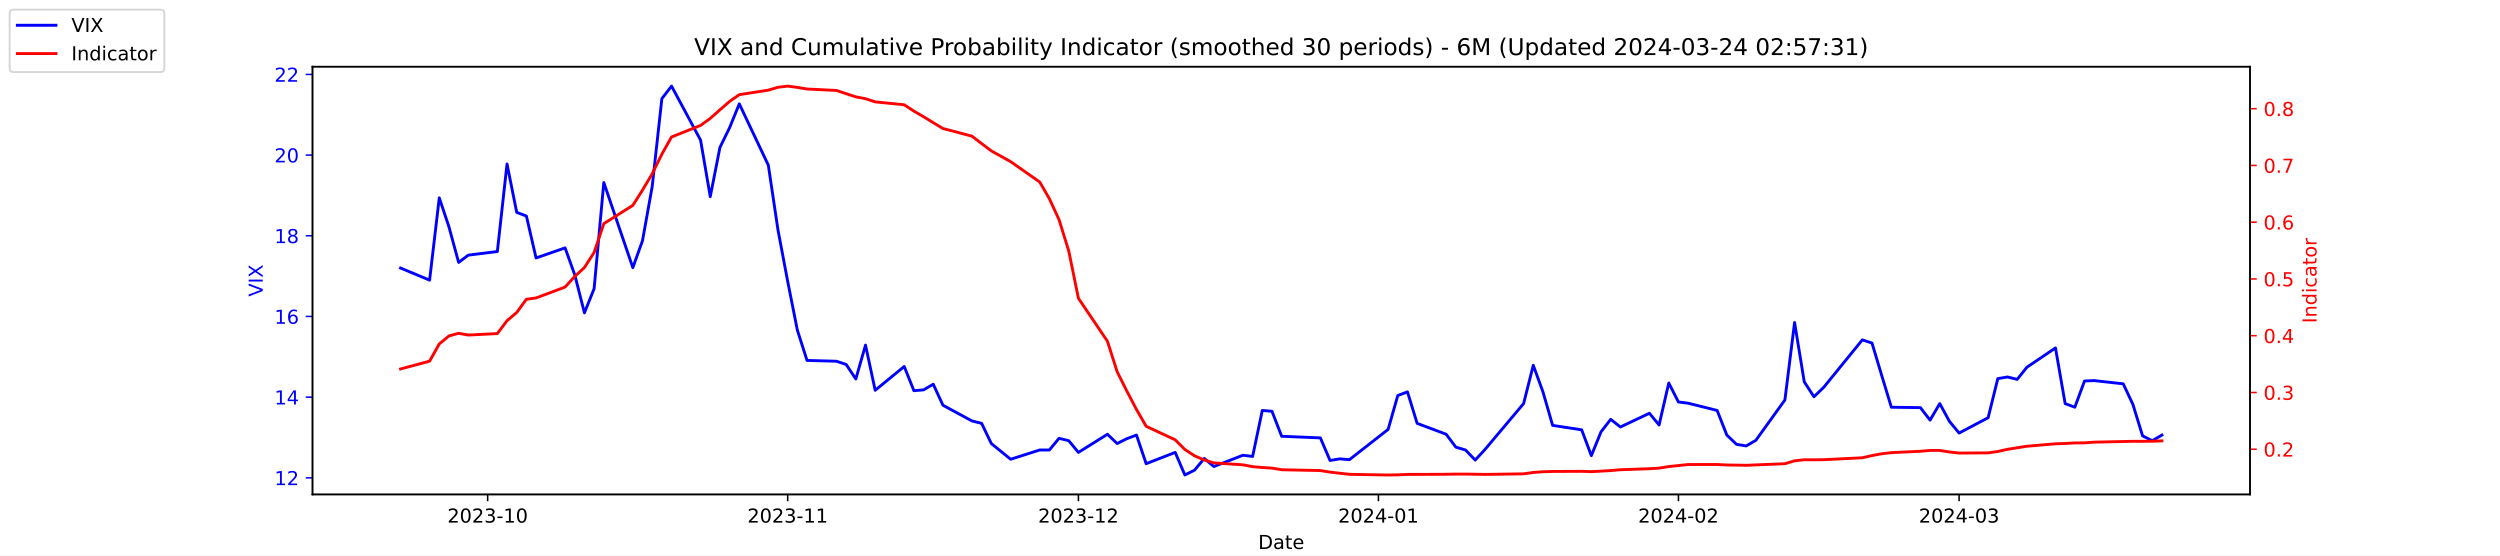
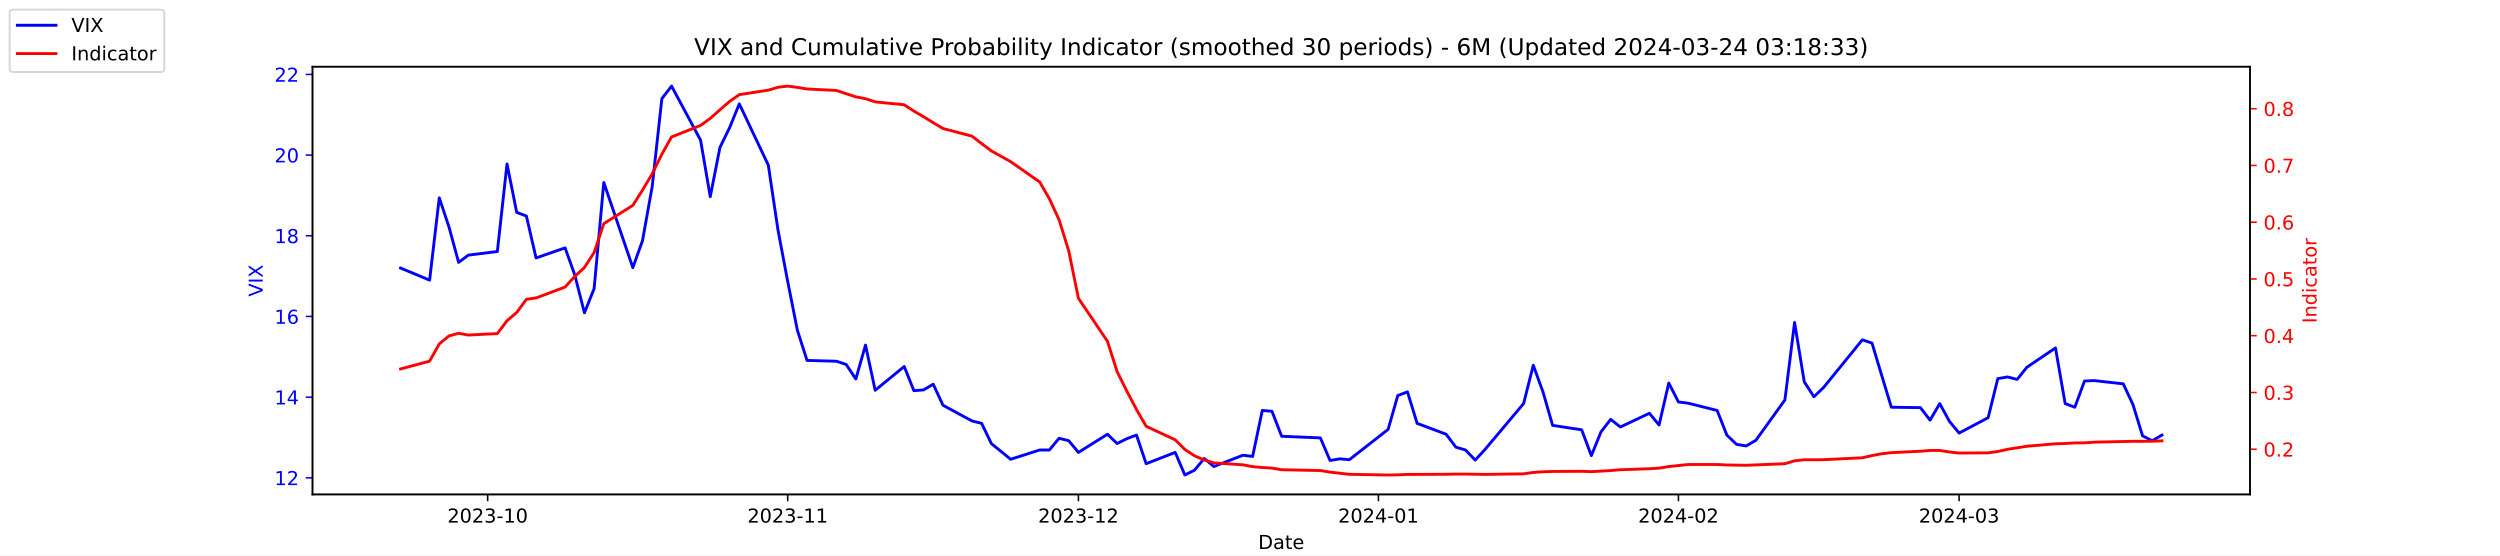
<svg xmlns="http://www.w3.org/2000/svg" xmlns:xlink="http://www.w3.org/1999/xlink" width="1296pt" height="288pt" viewBox="0 0 1296 288" version="1.1">
  <defs>
    <style type="text/css">*{stroke-linejoin: round; stroke-linecap: butt}</style>
  </defs>
  <g id="figure_1">
    <g id="patch_1">
      <path d="M 0 288  L 1296 288  L 1296 0  L 0 0  z " style="fill: #ffffff" />
    </g>
    <g id="axes_1">
      <g id="patch_2">
        <path d="M 162 256.32  L 1166.4 256.32  L 1166.4 34.56  L 162 34.56  z " style="fill: #ffffff" />
      </g>
      <g id="matplotlib.axis_1">
        <g id="xtick_1">
          <g id="line2d_1">
            <defs>
-               <path id="meb2231e313" d="M 0 0  L 0 3.5  " style="stroke: #000000; stroke-width: 0.8" />
+               <path id="mbc8a470775" d="M 0 0  L 0 3.5  " style="stroke: #000000; stroke-width: 0.8" />
            </defs>
            <g>
-               <use xlink:href="#meb2231e313" x="252.807" y="256.32" style="stroke: #000000; stroke-width: 0.8" />
+               <use xlink:href="#mbc8a470775" x="252.807" y="256.32" style="stroke: #000000; stroke-width: 0.8" />
            </g>
          </g>
          <g id="text_1">
            <g transform="translate(231.916 270.9184) scale(0.1 -0.1)">
              <defs>
                <path id="DejaVuSans-32" d="M 1228 531  L 3431 531  L 3431 0  L 469 0  L 469 531  Q 828 903 1448 1529  Q 2069 2156 2228 2338  Q 2531 2678 2651 2914  Q 2772 3150 2772 3378  Q 2772 3750 2511 3984  Q 2250 4219 1831 4219  Q 1534 4219 1204 4116  Q 875 4013 500 3803  L 500 4441  Q 881 4594 1212 4672  Q 1544 4750 1819 4750  Q 2544 4750 2975 4387  Q 3406 4025 3406 3419  Q 3406 3131 3298 2873  Q 3191 2616 2906 2266  Q 2828 2175 2409 1742  Q 1991 1309 1228 531  z " transform="scale(0.015625)" />
                <path id="DejaVuSans-30" d="M 2034 4250  Q 1547 4250 1301 3770  Q 1056 3291 1056 2328  Q 1056 1369 1301 889  Q 1547 409 2034 409  Q 2525 409 2770 889  Q 3016 1369 3016 2328  Q 3016 3291 2770 3770  Q 2525 4250 2034 4250  z M 2034 4750  Q 2819 4750 3233 4129  Q 3647 3509 3647 2328  Q 3647 1150 3233 529  Q 2819 -91 2034 -91  Q 1250 -91 836 529  Q 422 1150 422 2328  Q 422 3509 836 4129  Q 1250 4750 2034 4750  z " transform="scale(0.015625)" />
                <path id="DejaVuSans-33" d="M 2597 2516  Q 3050 2419 3304 2112  Q 3559 1806 3559 1356  Q 3559 666 3084 287  Q 2609 -91 1734 -91  Q 1441 -91 1130 -33  Q 819 25 488 141  L 488 750  Q 750 597 1062 519  Q 1375 441 1716 441  Q 2309 441 2620 675  Q 2931 909 2931 1356  Q 2931 1769 2642 2001  Q 2353 2234 1838 2234  L 1294 2234  L 1294 2753  L 1863 2753  Q 2328 2753 2575 2939  Q 2822 3125 2822 3475  Q 2822 3834 2567 4026  Q 2313 4219 1838 4219  Q 1578 4219 1281 4162  Q 984 4106 628 3988  L 628 4550  Q 988 4650 1302 4700  Q 1616 4750 1894 4750  Q 2613 4750 3031 4423  Q 3450 4097 3450 3541  Q 3450 3153 3228 2886  Q 3006 2619 2597 2516  z " transform="scale(0.015625)" />
                <path id="DejaVuSans-2d" d="M 313 2009  L 1997 2009  L 1997 1497  L 313 1497  L 313 2009  z " transform="scale(0.015625)" />
                <path id="DejaVuSans-31" d="M 794 531  L 1825 531  L 1825 4091  L 703 3866  L 703 4441  L 1819 4666  L 2450 4666  L 2450 531  L 3481 531  L 3481 0  L 794 0  L 794 531  z " transform="scale(0.015625)" />
              </defs>
              <use xlink:href="#DejaVuSans-32" />
              <use xlink:href="#DejaVuSans-30" x="63.623" />
              <use xlink:href="#DejaVuSans-32" x="127.246" />
              <use xlink:href="#DejaVuSans-33" x="190.869" />
              <use xlink:href="#DejaVuSans-2d" x="254.492" />
              <use xlink:href="#DejaVuSans-31" x="290.576" />
              <use xlink:href="#DejaVuSans-30" x="354.199" />
            </g>
          </g>
        </g>
        <g id="xtick_2">
          <g id="line2d_2">
            <g>
-               <use xlink:href="#meb2231e313" x="408.334" y="256.32" style="stroke: #000000; stroke-width: 0.8" />
+               <use xlink:href="#mbc8a470775" x="408.334" y="256.32" style="stroke: #000000; stroke-width: 0.8" />
            </g>
          </g>
          <g id="text_2">
            <g transform="translate(387.4425 270.9184) scale(0.1 -0.1)">
              <use xlink:href="#DejaVuSans-32" />
              <use xlink:href="#DejaVuSans-30" x="63.623" />
              <use xlink:href="#DejaVuSans-32" x="127.246" />
              <use xlink:href="#DejaVuSans-33" x="190.869" />
              <use xlink:href="#DejaVuSans-2d" x="254.492" />
              <use xlink:href="#DejaVuSans-31" x="290.576" />
              <use xlink:href="#DejaVuSans-31" x="354.199" />
            </g>
          </g>
        </g>
        <g id="xtick_3">
          <g id="line2d_3">
            <g>
-               <use xlink:href="#meb2231e313" x="559.052" y="256.32" style="stroke: #000000; stroke-width: 0.8" />
+               <use xlink:href="#mbc8a470775" x="559.052" y="256.32" style="stroke: #000000; stroke-width: 0.8" />
            </g>
          </g>
          <g id="text_3">
            <g transform="translate(538.161 270.9184) scale(0.1 -0.1)">
              <use xlink:href="#DejaVuSans-32" />
              <use xlink:href="#DejaVuSans-30" x="63.623" />
              <use xlink:href="#DejaVuSans-32" x="127.246" />
              <use xlink:href="#DejaVuSans-33" x="190.869" />
              <use xlink:href="#DejaVuSans-2d" x="254.492" />
              <use xlink:href="#DejaVuSans-31" x="290.576" />
              <use xlink:href="#DejaVuSans-32" x="354.199" />
            </g>
          </g>
        </g>
        <g id="xtick_4">
          <g id="line2d_4">
            <g>
-               <use xlink:href="#meb2231e313" x="714.579" y="256.32" style="stroke: #000000; stroke-width: 0.8" />
+               <use xlink:href="#mbc8a470775" x="714.579" y="256.32" style="stroke: #000000; stroke-width: 0.8" />
            </g>
          </g>
          <g id="text_4">
            <g transform="translate(693.6875 270.9184) scale(0.1 -0.1)">
              <defs>
                <path id="DejaVuSans-34" d="M 2419 4116  L 825 1625  L 2419 1625  L 2419 4116  z M 2253 4666  L 3047 4666  L 3047 1625  L 3713 1625  L 3713 1100  L 3047 1100  L 3047 0  L 2419 0  L 2419 1100  L 313 1100  L 313 1709  L 2253 4666  z " transform="scale(0.015625)" />
              </defs>
              <use xlink:href="#DejaVuSans-32" />
              <use xlink:href="#DejaVuSans-30" x="63.623" />
              <use xlink:href="#DejaVuSans-32" x="127.246" />
              <use xlink:href="#DejaVuSans-34" x="190.869" />
              <use xlink:href="#DejaVuSans-2d" x="254.492" />
              <use xlink:href="#DejaVuSans-30" x="290.576" />
              <use xlink:href="#DejaVuSans-31" x="354.199" />
            </g>
          </g>
        </g>
        <g id="xtick_5">
          <g id="line2d_5">
            <g>
-               <use xlink:href="#meb2231e313" x="870.105" y="256.32" style="stroke: #000000; stroke-width: 0.8" />
+               <use xlink:href="#mbc8a470775" x="870.105" y="256.32" style="stroke: #000000; stroke-width: 0.8" />
            </g>
          </g>
          <g id="text_5">
            <g transform="translate(849.2139 270.9184) scale(0.1 -0.1)">
              <use xlink:href="#DejaVuSans-32" />
              <use xlink:href="#DejaVuSans-30" x="63.623" />
              <use xlink:href="#DejaVuSans-32" x="127.246" />
              <use xlink:href="#DejaVuSans-34" x="190.869" />
              <use xlink:href="#DejaVuSans-2d" x="254.492" />
              <use xlink:href="#DejaVuSans-30" x="290.576" />
              <use xlink:href="#DejaVuSans-32" x="354.199" />
            </g>
          </g>
        </g>
        <g id="xtick_6">
          <g id="line2d_6">
            <g>
-               <use xlink:href="#meb2231e313" x="1015.598" y="256.32" style="stroke: #000000; stroke-width: 0.8" />
+               <use xlink:href="#mbc8a470775" x="1015.598" y="256.32" style="stroke: #000000; stroke-width: 0.8" />
            </g>
          </g>
          <g id="text_6">
            <g transform="translate(994.7064 270.9184) scale(0.1 -0.1)">
              <use xlink:href="#DejaVuSans-32" />
              <use xlink:href="#DejaVuSans-30" x="63.623" />
              <use xlink:href="#DejaVuSans-32" x="127.246" />
              <use xlink:href="#DejaVuSans-34" x="190.869" />
              <use xlink:href="#DejaVuSans-2d" x="254.492" />
              <use xlink:href="#DejaVuSans-30" x="290.576" />
              <use xlink:href="#DejaVuSans-33" x="354.199" />
            </g>
          </g>
        </g>
        <g id="text_7">
          <g transform="translate(652.2492 284.5966) scale(0.1 -0.1)">
            <defs>
              <path id="DejaVuSans-44" d="M 1259 4147  L 1259 519  L 2022 519  Q 2988 519 3436 956  Q 3884 1394 3884 2338  Q 3884 3275 3436 3711  Q 2988 4147 2022 4147  L 1259 4147  z M 628 4666  L 1925 4666  Q 3281 4666 3915 4102  Q 4550 3538 4550 2338  Q 4550 1131 3912 565  Q 3275 0 1925 0  L 628 0  L 628 4666  z " transform="scale(0.015625)" />
              <path id="DejaVuSans-61" d="M 2194 1759  Q 1497 1759 1228 1600  Q 959 1441 959 1056  Q 959 750 1161 570  Q 1363 391 1709 391  Q 2188 391 2477 730  Q 2766 1069 2766 1631  L 2766 1759  L 2194 1759  z M 3341 1997  L 3341 0  L 2766 0  L 2766 531  Q 2569 213 2275 61  Q 1981 -91 1556 -91  Q 1019 -91 701 211  Q 384 513 384 1019  Q 384 1609 779 1909  Q 1175 2209 1959 2209  L 2766 2209  L 2766 2266  Q 2766 2663 2505 2880  Q 2244 3097 1772 3097  Q 1472 3097 1187 3025  Q 903 2953 641 2809  L 641 3341  Q 956 3463 1253 3523  Q 1550 3584 1831 3584  Q 2591 3584 2966 3190  Q 3341 2797 3341 1997  z " transform="scale(0.015625)" />
              <path id="DejaVuSans-74" d="M 1172 4494  L 1172 3500  L 2356 3500  L 2356 3053  L 1172 3053  L 1172 1153  Q 1172 725 1289 603  Q 1406 481 1766 481  L 2356 481  L 2356 0  L 1766 0  Q 1100 0 847 248  Q 594 497 594 1153  L 594 3053  L 172 3053  L 172 3500  L 594 3500  L 594 4494  L 1172 4494  z " transform="scale(0.015625)" />
              <path id="DejaVuSans-65" d="M 3597 1894  L 3597 1613  L 953 1613  Q 991 1019 1311 708  Q 1631 397 2203 397  Q 2534 397 2845 478  Q 3156 559 3463 722  L 3463 178  Q 3153 47 2828 -22  Q 2503 -91 2169 -91  Q 1331 -91 842 396  Q 353 884 353 1716  Q 353 2575 817 3079  Q 1281 3584 2069 3584  Q 2775 3584 3186 3129  Q 3597 2675 3597 1894  z M 3022 2063  Q 3016 2534 2758 2815  Q 2500 3097 2075 3097  Q 1594 3097 1305 2825  Q 1016 2553 972 2059  L 3022 2063  z " transform="scale(0.015625)" />
            </defs>
            <use xlink:href="#DejaVuSans-44" />
            <use xlink:href="#DejaVuSans-61" x="77.002" />
            <use xlink:href="#DejaVuSans-74" x="138.281" />
            <use xlink:href="#DejaVuSans-65" x="177.49" />
          </g>
        </g>
      </g>
      <g id="matplotlib.axis_2">
        <g id="ytick_1">
          <g id="line2d_7">
            <defs>
-               <path id="m7117d266d0" d="M 0 0  L -3.5 0  " style="stroke: #0000ff; stroke-width: 0.8" />
+               <path id="m1a47b2b3fe" d="M 0 0  L -3.5 0  " style="stroke: #0000ff; stroke-width: 0.8" />
            </defs>
            <g>
-               <use xlink:href="#m7117d266d0" x="162" y="247.704" style="fill: #0000ff; stroke: #0000ff; stroke-width: 0.8" />
+               <use xlink:href="#m1a47b2b3fe" x="162" y="247.704" style="fill: #0000ff; stroke: #0000ff; stroke-width: 0.8" />
            </g>
          </g>
          <g id="text_8">
            <g style="fill: #0000ff" transform="translate(142.275 251.5031) scale(0.1 -0.1)">
              <use xlink:href="#DejaVuSans-31" />
              <use xlink:href="#DejaVuSans-32" x="63.623" />
            </g>
          </g>
        </g>
        <g id="ytick_2">
          <g id="line2d_8">
            <g>
-               <use xlink:href="#m7117d266d0" x="162" y="205.878" style="fill: #0000ff; stroke: #0000ff; stroke-width: 0.8" />
+               <use xlink:href="#m1a47b2b3fe" x="162" y="205.878" style="fill: #0000ff; stroke: #0000ff; stroke-width: 0.8" />
            </g>
          </g>
          <g id="text_9">
            <g style="fill: #0000ff" transform="translate(142.275 209.6774) scale(0.1 -0.1)">
              <use xlink:href="#DejaVuSans-31" />
              <use xlink:href="#DejaVuSans-34" x="63.623" />
            </g>
          </g>
        </g>
        <g id="ytick_3">
          <g id="line2d_9">
            <g>
-               <use xlink:href="#m7117d266d0" x="162" y="164.052" style="fill: #0000ff; stroke: #0000ff; stroke-width: 0.8" />
+               <use xlink:href="#m1a47b2b3fe" x="162" y="164.052" style="fill: #0000ff; stroke: #0000ff; stroke-width: 0.8" />
            </g>
          </g>
          <g id="text_10">
            <g style="fill: #0000ff" transform="translate(142.275 167.8517) scale(0.1 -0.1)">
              <defs>
                <path id="DejaVuSans-36" d="M 2113 2584  Q 1688 2584 1439 2293  Q 1191 2003 1191 1497  Q 1191 994 1439 701  Q 1688 409 2113 409  Q 2538 409 2786 701  Q 3034 994 3034 1497  Q 3034 2003 2786 2293  Q 2538 2584 2113 2584  z M 3366 4563  L 3366 3988  Q 3128 4100 2886 4159  Q 2644 4219 2406 4219  Q 1781 4219 1451 3797  Q 1122 3375 1075 2522  Q 1259 2794 1537 2939  Q 1816 3084 2150 3084  Q 2853 3084 3261 2657  Q 3669 2231 3669 1497  Q 3669 778 3244 343  Q 2819 -91 2113 -91  Q 1303 -91 875 529  Q 447 1150 447 2328  Q 447 3434 972 4092  Q 1497 4750 2381 4750  Q 2619 4750 2861 4703  Q 3103 4656 3366 4563  z " transform="scale(0.015625)" />
              </defs>
              <use xlink:href="#DejaVuSans-31" />
              <use xlink:href="#DejaVuSans-36" x="63.623" />
            </g>
          </g>
        </g>
        <g id="ytick_4">
          <g id="line2d_10">
            <g>
-               <use xlink:href="#m7117d266d0" x="162" y="122.227" style="fill: #0000ff; stroke: #0000ff; stroke-width: 0.8" />
+               <use xlink:href="#m1a47b2b3fe" x="162" y="122.227" style="fill: #0000ff; stroke: #0000ff; stroke-width: 0.8" />
            </g>
          </g>
          <g id="text_11">
            <g style="fill: #0000ff" transform="translate(142.275 126.0259) scale(0.1 -0.1)">
              <defs>
                <path id="DejaVuSans-38" d="M 2034 2216  Q 1584 2216 1326 1975  Q 1069 1734 1069 1313  Q 1069 891 1326 650  Q 1584 409 2034 409  Q 2484 409 2743 651  Q 3003 894 3003 1313  Q 3003 1734 2745 1975  Q 2488 2216 2034 2216  z M 1403 2484  Q 997 2584 770 2862  Q 544 3141 544 3541  Q 544 4100 942 4425  Q 1341 4750 2034 4750  Q 2731 4750 3128 4425  Q 3525 4100 3525 3541  Q 3525 3141 3298 2862  Q 3072 2584 2669 2484  Q 3125 2378 3379 2068  Q 3634 1759 3634 1313  Q 3634 634 3220 271  Q 2806 -91 2034 -91  Q 1263 -91 848 271  Q 434 634 434 1313  Q 434 1759 690 2068  Q 947 2378 1403 2484  z M 1172 3481  Q 1172 3119 1398 2916  Q 1625 2713 2034 2713  Q 2441 2713 2670 2916  Q 2900 3119 2900 3481  Q 2900 3844 2670 4047  Q 2441 4250 2034 4250  Q 1625 4250 1398 4047  Q 1172 3844 1172 3481  z " transform="scale(0.015625)" />
              </defs>
              <use xlink:href="#DejaVuSans-31" />
              <use xlink:href="#DejaVuSans-38" x="63.623" />
            </g>
          </g>
        </g>
        <g id="ytick_5">
          <g id="line2d_11">
            <g>
-               <use xlink:href="#m7117d266d0" x="162" y="80.401" style="fill: #0000ff; stroke: #0000ff; stroke-width: 0.8" />
+               <use xlink:href="#m1a47b2b3fe" x="162" y="80.401" style="fill: #0000ff; stroke: #0000ff; stroke-width: 0.8" />
            </g>
          </g>
          <g id="text_12">
            <g style="fill: #0000ff" transform="translate(142.275 84.2002) scale(0.1 -0.1)">
              <use xlink:href="#DejaVuSans-32" />
              <use xlink:href="#DejaVuSans-30" x="63.623" />
            </g>
          </g>
        </g>
        <g id="ytick_6">
          <g id="line2d_12">
            <g>
-               <use xlink:href="#m7117d266d0" x="162" y="38.575" style="fill: #0000ff; stroke: #0000ff; stroke-width: 0.8" />
+               <use xlink:href="#m1a47b2b3fe" x="162" y="38.575" style="fill: #0000ff; stroke: #0000ff; stroke-width: 0.8" />
            </g>
          </g>
          <g id="text_13">
            <g style="fill: #0000ff" transform="translate(142.275 42.37447) scale(0.1 -0.1)">
              <use xlink:href="#DejaVuSans-32" />
              <use xlink:href="#DejaVuSans-32" x="63.623" />
            </g>
          </g>
        </g>
        <g id="text_14">
          <g style="fill: #0000ff" transform="translate(136.1953 153.7603) rotate(-90) scale(0.1 -0.1)">
            <defs>
              <path id="DejaVuSans-56" d="M 1831 0  L 50 4666  L 709 4666  L 2188 738  L 3669 4666  L 4325 4666  L 2547 0  L 1831 0  z " transform="scale(0.015625)" />
              <path id="DejaVuSans-49" d="M 628 4666  L 1259 4666  L 1259 0  L 628 0  L 628 4666  z " transform="scale(0.015625)" />
              <path id="DejaVuSans-58" d="M 403 4666  L 1081 4666  L 2241 2931  L 3406 4666  L 4084 4666  L 2584 2425  L 4184 0  L 3506 0  L 2194 1984  L 872 0  L 191 0  L 1856 2491  L 403 4666  z " transform="scale(0.015625)" />
            </defs>
            <use xlink:href="#DejaVuSans-56" />
            <use xlink:href="#DejaVuSans-49" x="68.408" />
            <use xlink:href="#DejaVuSans-58" x="97.9" />
          </g>
        </g>
      </g>
      <g id="line2d_13">
-         <path d="M 207.655 138.957  L 222.705 145.231  L 227.722 102.569  L 232.739 117.626  L 237.756 136.029  L 242.773 132.265  L 257.824 130.383  L 262.841 85.002  L 267.858 110.097  L 272.875 111.979  L 277.892 133.729  L 292.943 128.501  L 297.96 142.512  L 302.977 162.17  L 307.994 149.623  L 313.011 94.622  L 328.062 138.748  L 333.079 124.736  L 338.096 96.713  L 343.113 51.123  L 348.13 44.64  L 363.181 72.663  L 368.198 101.941  L 373.215 76.428  L 378.232 66.18  L 383.249 53.842  L 398.3 85.629  L 403.317 119.299  L 408.334 145.858  L 413.351 171.163  L 418.368 186.847  L 433.628 187.266  L 438.645 188.939  L 443.662 196.467  L 448.679 178.901  L 453.696 202.323  L 468.747 189.984  L 473.764 202.532  L 478.781 202.114  L 483.798 199.186  L 488.815 210.061  L 503.866 218.217  L 508.883 219.472  L 513.9 229.928  L 523.934 238.084  L 538.984 233.274  L 544.001 233.274  L 549.018 227.209  L 554.035 228.464  L 559.052 234.529  L 574.103 225.118  L 579.12 229.928  L 584.137 227.418  L 589.154 225.536  L 594.171 240.384  L 609.222 234.529  L 614.239 246.24  L 619.256 243.73  L 624.273 237.666  L 629.29 241.848  L 644.341 235.993  L 649.358 236.62  L 654.375 212.779  L 659.392 213.198  L 664.409 226.164  L 684.477 227  L 689.494 238.711  L 694.511 237.875  L 699.528 238.293  L 719.596 222.608  L 724.613 205.042  L 729.63 203.159  L 734.647 219.472  L 749.698 225.118  L 754.715 231.81  L 759.732 233.274  L 764.749 238.502  L 769.766 233.065  L 789.834 209.224  L 794.851 189.357  L 799.868 203.159  L 804.885 220.517  L 819.936 222.818  L 824.952 236.202  L 829.969 223.863  L 834.986 217.38  L 840.003 221.354  L 855.054 214.243  L 860.071 220.308  L 865.088 198.559  L 870.105 208.388  L 875.122 209.015  L 890.173 212.779  L 895.19 225.536  L 900.207 230.346  L 905.224 231.183  L 910.241 228.255  L 925.292 207.342  L 930.309 167.189  L 935.326 197.931  L 940.343 205.669  L 945.36 200.859  L 965.428 176.182  L 970.445 177.855  L 975.462 194.585  L 980.479 211.106  L 995.53 211.316  L 1000.547 217.798  L 1005.564 209.224  L 1010.581 218.426  L 1015.598 224.491  L 1030.649 216.544  L 1035.666 196.258  L 1040.683 195.422  L 1045.7 196.677  L 1050.717 190.403  L 1065.559 180.364  L 1070.576 209.224  L 1075.593 211.106  L 1080.61 197.513  L 1085.627 197.304  L 1100.678 198.977  L 1105.695 209.642  L 1110.711 225.955  L 1115.728 228.464  L 1120.745 225.536  " clip-path="url(#p3eccff2fd9)" style="fill: none; stroke: #0000ff; stroke-width: 1.5; stroke-linecap: square" />
+         <path d="M 207.655 138.957  L 222.705 145.231  L 227.722 102.569  L 232.739 117.626  L 237.756 136.029  L 242.773 132.265  L 257.824 130.383  L 262.841 85.002  L 267.858 110.097  L 272.875 111.979  L 277.892 133.729  L 292.943 128.501  L 297.96 142.512  L 302.977 162.17  L 307.994 149.623  L 313.011 94.622  L 328.062 138.748  L 333.079 124.736  L 338.096 96.713  L 343.113 51.123  L 348.13 44.64  L 363.181 72.663  L 368.198 101.941  L 373.215 76.428  L 378.232 66.18  L 383.249 53.842  L 398.3 85.629  L 403.317 119.299  L 408.334 145.858  L 413.351 171.163  L 418.368 186.847  L 433.628 187.266  L 438.645 188.939  L 443.662 196.467  L 448.679 178.901  L 453.696 202.323  L 468.747 189.984  L 473.764 202.532  L 478.781 202.114  L 483.798 199.186  L 488.815 210.061  L 503.866 218.217  L 508.883 219.472  L 513.9 229.928  L 523.934 238.084  L 538.984 233.274  L 544.001 233.274  L 549.018 227.209  L 554.035 228.464  L 559.052 234.529  L 574.103 225.118  L 579.12 229.928  L 584.137 227.418  L 589.154 225.536  L 594.171 240.384  L 609.222 234.529  L 614.239 246.24  L 619.256 243.73  L 624.273 237.666  L 629.29 241.848  L 644.341 235.993  L 649.358 236.62  L 654.375 212.779  L 659.392 213.198  L 664.409 226.164  L 684.477 227  L 689.494 238.711  L 694.511 237.875  L 699.528 238.293  L 719.596 222.608  L 724.613 205.042  L 729.63 203.159  L 734.647 219.472  L 749.698 225.118  L 754.715 231.81  L 759.732 233.274  L 764.749 238.502  L 769.766 233.065  L 789.834 209.224  L 794.851 189.357  L 799.868 203.159  L 804.885 220.517  L 819.936 222.818  L 824.952 236.202  L 829.969 223.863  L 834.986 217.38  L 840.003 221.354  L 855.054 214.243  L 860.071 220.308  L 865.088 198.559  L 870.105 208.388  L 875.122 209.015  L 890.173 212.779  L 895.19 225.536  L 900.207 230.346  L 905.224 231.183  L 910.241 228.255  L 925.292 207.342  L 930.309 167.189  L 935.326 197.931  L 940.343 205.669  L 945.36 200.859  L 965.428 176.182  L 970.445 177.855  L 975.462 194.585  L 980.479 211.106  L 995.53 211.316  L 1000.547 217.798  L 1005.564 209.224  L 1010.581 218.426  L 1015.598 224.491  L 1030.649 216.544  L 1035.666 196.258  L 1040.683 195.422  L 1045.7 196.677  L 1050.717 190.403  L 1065.559 180.364  L 1070.576 209.224  L 1075.593 211.106  L 1080.61 197.513  L 1085.627 197.304  L 1100.678 198.977  L 1105.695 209.642  L 1110.711 225.955  L 1115.728 228.464  L 1120.745 225.536  " clip-path="url(#p7196cb286e)" style="fill: none; stroke: #0000ff; stroke-width: 1.5; stroke-linecap: square" />
      </g>
      <g id="patch_3">
        <path d="M 162 256.32  L 162 34.56  " style="fill: none; stroke: #000000; stroke-width: 0.8; stroke-linejoin: miter; stroke-linecap: square" />
      </g>
      <g id="patch_4">
        <path d="M 1166.4 256.32  L 1166.4 34.56  " style="fill: none; stroke: #000000; stroke-width: 0.8; stroke-linejoin: miter; stroke-linecap: square" />
      </g>
      <g id="patch_5">
        <path d="M 162 256.32  L 1166.4 256.32  " style="fill: none; stroke: #000000; stroke-width: 0.8; stroke-linejoin: miter; stroke-linecap: square" />
      </g>
      <g id="patch_6">
        <path d="M 162 34.56  L 1166.4 34.56  " style="fill: none; stroke: #000000; stroke-width: 0.8; stroke-linejoin: miter; stroke-linecap: square" />
      </g>
    </g>
    <g id="axes_2">
      <g id="matplotlib.axis_3">
        <g id="ytick_7">
          <g id="line2d_14">
            <defs>
-               <path id="mc4aa18d663" d="M 0 0  L 3.5 0  " style="stroke: #ff0000; stroke-width: 0.8" />
+               <path id="me6eae5822a" d="M 0 0  L 3.5 0  " style="stroke: #ff0000; stroke-width: 0.8" />
            </defs>
            <g>
-               <use xlink:href="#mc4aa18d663" x="1166.4" y="232.889" style="fill: #ff0000; stroke: #ff0000; stroke-width: 0.8" />
+               <use xlink:href="#me6eae5822a" x="1166.4" y="232.889" style="fill: #ff0000; stroke: #ff0000; stroke-width: 0.8" />
            </g>
          </g>
          <g id="text_15">
            <g style="fill: #ff0000" transform="translate(1173.4 236.688) scale(0.1 -0.1)">
              <defs>
                <path id="DejaVuSans-2e" d="M 684 794  L 1344 794  L 1344 0  L 684 0  L 684 794  z " transform="scale(0.015625)" />
              </defs>
              <use xlink:href="#DejaVuSans-30" />
              <use xlink:href="#DejaVuSans-2e" x="63.623" />
              <use xlink:href="#DejaVuSans-32" x="95.41" />
            </g>
          </g>
        </g>
        <g id="ytick_8">
          <g id="line2d_15">
            <g>
-               <use xlink:href="#mc4aa18d663" x="1166.4" y="203.464" style="fill: #ff0000; stroke: #ff0000; stroke-width: 0.8" />
+               <use xlink:href="#me6eae5822a" x="1166.4" y="203.464" style="fill: #ff0000; stroke: #ff0000; stroke-width: 0.8" />
            </g>
          </g>
          <g id="text_16">
            <g style="fill: #ff0000" transform="translate(1173.4 207.2634) scale(0.1 -0.1)">
              <use xlink:href="#DejaVuSans-30" />
              <use xlink:href="#DejaVuSans-2e" x="63.623" />
              <use xlink:href="#DejaVuSans-33" x="95.41" />
            </g>
          </g>
        </g>
        <g id="ytick_9">
          <g id="line2d_16">
            <g>
-               <use xlink:href="#mc4aa18d663" x="1166.4" y="174.039" style="fill: #ff0000; stroke: #ff0000; stroke-width: 0.8" />
+               <use xlink:href="#me6eae5822a" x="1166.4" y="174.039" style="fill: #ff0000; stroke: #ff0000; stroke-width: 0.8" />
            </g>
          </g>
          <g id="text_17">
            <g style="fill: #ff0000" transform="translate(1173.4 177.8387) scale(0.1 -0.1)">
              <use xlink:href="#DejaVuSans-30" />
              <use xlink:href="#DejaVuSans-2e" x="63.623" />
              <use xlink:href="#DejaVuSans-34" x="95.41" />
            </g>
          </g>
        </g>
        <g id="ytick_10">
          <g id="line2d_17">
            <g>
-               <use xlink:href="#mc4aa18d663" x="1166.4" y="144.615" style="fill: #ff0000; stroke: #ff0000; stroke-width: 0.8" />
+               <use xlink:href="#me6eae5822a" x="1166.4" y="144.615" style="fill: #ff0000; stroke: #ff0000; stroke-width: 0.8" />
            </g>
          </g>
          <g id="text_18">
            <g style="fill: #ff0000" transform="translate(1173.4 148.414) scale(0.1 -0.1)">
              <defs>
                <path id="DejaVuSans-35" d="M 691 4666  L 3169 4666  L 3169 4134  L 1269 4134  L 1269 2991  Q 1406 3038 1543 3061  Q 1681 3084 1819 3084  Q 2600 3084 3056 2656  Q 3513 2228 3513 1497  Q 3513 744 3044 326  Q 2575 -91 1722 -91  Q 1428 -91 1123 -41  Q 819 9 494 109  L 494 744  Q 775 591 1075 516  Q 1375 441 1709 441  Q 2250 441 2565 725  Q 2881 1009 2881 1497  Q 2881 1984 2565 2268  Q 2250 2553 1709 2553  Q 1456 2553 1204 2497  Q 953 2441 691 2322  L 691 4666  z " transform="scale(0.015625)" />
              </defs>
              <use xlink:href="#DejaVuSans-30" />
              <use xlink:href="#DejaVuSans-2e" x="63.623" />
              <use xlink:href="#DejaVuSans-35" x="95.41" />
            </g>
          </g>
        </g>
        <g id="ytick_11">
          <g id="line2d_18">
            <g>
-               <use xlink:href="#mc4aa18d663" x="1166.4" y="115.19" style="fill: #ff0000; stroke: #ff0000; stroke-width: 0.8" />
+               <use xlink:href="#me6eae5822a" x="1166.4" y="115.19" style="fill: #ff0000; stroke: #ff0000; stroke-width: 0.8" />
            </g>
          </g>
          <g id="text_19">
            <g style="fill: #ff0000" transform="translate(1173.4 118.9893) scale(0.1 -0.1)">
              <use xlink:href="#DejaVuSans-30" />
              <use xlink:href="#DejaVuSans-2e" x="63.623" />
              <use xlink:href="#DejaVuSans-36" x="95.41" />
            </g>
          </g>
        </g>
        <g id="ytick_12">
          <g id="line2d_19">
            <g>
-               <use xlink:href="#mc4aa18d663" x="1166.4" y="85.765" style="fill: #ff0000; stroke: #ff0000; stroke-width: 0.8" />
+               <use xlink:href="#me6eae5822a" x="1166.4" y="85.765" style="fill: #ff0000; stroke: #ff0000; stroke-width: 0.8" />
            </g>
          </g>
          <g id="text_20">
            <g style="fill: #ff0000" transform="translate(1173.4 89.56467) scale(0.1 -0.1)">
              <defs>
                <path id="DejaVuSans-37" d="M 525 4666  L 3525 4666  L 3525 4397  L 1831 0  L 1172 0  L 2766 4134  L 525 4134  L 525 4666  z " transform="scale(0.015625)" />
              </defs>
              <use xlink:href="#DejaVuSans-30" />
              <use xlink:href="#DejaVuSans-2e" x="63.623" />
              <use xlink:href="#DejaVuSans-37" x="95.41" />
            </g>
          </g>
        </g>
        <g id="ytick_13">
          <g id="line2d_20">
            <g>
-               <use xlink:href="#mc4aa18d663" x="1166.4" y="56.341" style="fill: #ff0000; stroke: #ff0000; stroke-width: 0.8" />
+               <use xlink:href="#me6eae5822a" x="1166.4" y="56.341" style="fill: #ff0000; stroke: #ff0000; stroke-width: 0.8" />
            </g>
          </g>
          <g id="text_21">
            <g style="fill: #ff0000" transform="translate(1173.4 60.14) scale(0.1 -0.1)">
              <use xlink:href="#DejaVuSans-30" />
              <use xlink:href="#DejaVuSans-2e" x="63.623" />
              <use xlink:href="#DejaVuSans-38" x="95.41" />
            </g>
          </g>
        </g>
        <g id="text_22">
          <g style="fill: #ff0000" transform="translate(1200.902 167.5353) rotate(-90) scale(0.1 -0.1)">
            <defs>
              <path id="DejaVuSans-6e" d="M 3513 2113  L 3513 0  L 2938 0  L 2938 2094  Q 2938 2591 2744 2837  Q 2550 3084 2163 3084  Q 1697 3084 1428 2787  Q 1159 2491 1159 1978  L 1159 0  L 581 0  L 581 3500  L 1159 3500  L 1159 2956  Q 1366 3272 1645 3428  Q 1925 3584 2291 3584  Q 2894 3584 3203 3211  Q 3513 2838 3513 2113  z " transform="scale(0.015625)" />
              <path id="DejaVuSans-64" d="M 2906 2969  L 2906 4863  L 3481 4863  L 3481 0  L 2906 0  L 2906 525  Q 2725 213 2448 61  Q 2172 -91 1784 -91  Q 1150 -91 751 415  Q 353 922 353 1747  Q 353 2572 751 3078  Q 1150 3584 1784 3584  Q 2172 3584 2448 3432  Q 2725 3281 2906 2969  z M 947 1747  Q 947 1113 1208 752  Q 1469 391 1925 391  Q 2381 391 2643 752  Q 2906 1113 2906 1747  Q 2906 2381 2643 2742  Q 2381 3103 1925 3103  Q 1469 3103 1208 2742  Q 947 2381 947 1747  z " transform="scale(0.015625)" />
              <path id="DejaVuSans-69" d="M 603 3500  L 1178 3500  L 1178 0  L 603 0  L 603 3500  z M 603 4863  L 1178 4863  L 1178 4134  L 603 4134  L 603 4863  z " transform="scale(0.015625)" />
              <path id="DejaVuSans-63" d="M 3122 3366  L 3122 2828  Q 2878 2963 2633 3030  Q 2388 3097 2138 3097  Q 1578 3097 1268 2742  Q 959 2388 959 1747  Q 959 1106 1268 751  Q 1578 397 2138 397  Q 2388 397 2633 464  Q 2878 531 3122 666  L 3122 134  Q 2881 22 2623 -34  Q 2366 -91 2075 -91  Q 1284 -91 818 406  Q 353 903 353 1747  Q 353 2603 823 3093  Q 1294 3584 2113 3584  Q 2378 3584 2631 3529  Q 2884 3475 3122 3366  z " transform="scale(0.015625)" />
              <path id="DejaVuSans-6f" d="M 1959 3097  Q 1497 3097 1228 2736  Q 959 2375 959 1747  Q 959 1119 1226 758  Q 1494 397 1959 397  Q 2419 397 2687 759  Q 2956 1122 2956 1747  Q 2956 2369 2687 2733  Q 2419 3097 1959 3097  z M 1959 3584  Q 2709 3584 3137 3096  Q 3566 2609 3566 1747  Q 3566 888 3137 398  Q 2709 -91 1959 -91  Q 1206 -91 779 398  Q 353 888 353 1747  Q 353 2609 779 3096  Q 1206 3584 1959 3584  z " transform="scale(0.015625)" />
              <path id="DejaVuSans-72" d="M 2631 2963  Q 2534 3019 2420 3045  Q 2306 3072 2169 3072  Q 1681 3072 1420 2755  Q 1159 2438 1159 1844  L 1159 0  L 581 0  L 581 3500  L 1159 3500  L 1159 2956  Q 1341 3275 1631 3429  Q 1922 3584 2338 3584  Q 2397 3584 2469 3576  Q 2541 3569 2628 3553  L 2631 2963  z " transform="scale(0.015625)" />
            </defs>
            <use xlink:href="#DejaVuSans-49" />
            <use xlink:href="#DejaVuSans-6e" x="29.492" />
            <use xlink:href="#DejaVuSans-64" x="92.871" />
            <use xlink:href="#DejaVuSans-69" x="156.348" />
            <use xlink:href="#DejaVuSans-63" x="184.131" />
            <use xlink:href="#DejaVuSans-61" x="239.111" />
            <use xlink:href="#DejaVuSans-74" x="300.391" />
            <use xlink:href="#DejaVuSans-6f" x="339.6" />
            <use xlink:href="#DejaVuSans-72" x="400.781" />
          </g>
        </g>
      </g>
      <g id="line2d_21">
-         <path d="M 207.655 191.265  L 222.705 187.219  L 227.722 178.295  L 232.739 174.144  L 237.756 172.782  L 242.773 173.684  L 257.824 172.929  L 262.841 166.24  L 267.858 161.992  L 272.875 155.148  L 277.892 154.454  L 292.943 148.799  L 297.96 143.294  L 302.977 138.673  L 307.994 130.876  L 313.011 115.947  L 328.062 106.451  L 333.079 98.547  L 338.096 90.098  L 343.113 79.935  L 348.13 70.996  L 363.181 65.03  L 368.198 61.373  L 373.215 56.924  L 378.232 52.565  L 383.249 49.074  L 398.3 46.736  L 403.317 45.246  L 408.334 44.64  L 413.351 45.299  L 418.368 46.134  L 433.628 46.898  L 438.645 48.564  L 443.662 50.211  L 448.679 51.163  L 453.696 52.814  L 468.747 54.319  L 473.764 57.602  L 478.781 60.512  L 483.798 63.6  L 488.815 66.612  L 503.866 70.588  L 508.883 74.439  L 513.9 78.223  L 523.934 83.813  L 538.984 94.356  L 544.001 103.023  L 549.018 113.922  L 554.035 130.086  L 559.052 154.621  L 574.103 176.926  L 579.12 192.67  L 584.137 202.718  L 589.154 212.283  L 594.171 220.988  L 609.222 228.005  L 614.239 233.01  L 619.256 236.29  L 624.273 238.441  L 629.29 239.963  L 644.341 240.96  L 649.358 241.915  L 654.375 242.361  L 659.392 242.668  L 664.409 243.51  L 684.477 243.936  L 689.494 244.749  L 694.511 245.318  L 699.528 245.883  L 719.596 246.24  L 724.613 246.164  L 729.63 245.935  L 734.647 245.935  L 749.698 245.861  L 754.715 245.764  L 759.732 245.764  L 764.749 245.845  L 769.766 245.935  L 789.834 245.637  L 794.851 244.919  L 799.868 244.56  L 804.885 244.404  L 819.936 244.328  L 824.952 244.505  L 829.969 244.229  L 834.986 243.939  L 840.003 243.51  L 855.054 242.989  L 860.071 242.676  L 865.088 241.872  L 870.105 241.342  L 875.122 240.798  L 890.173 240.798  L 895.19 241.043  L 900.207 241.125  L 905.224 241.207  L 910.241 241.002  L 925.292 240.389  L 930.309 238.889  L 935.326 238.342  L 940.343 238.357  L 945.36 238.305  L 965.428 237.311  L 970.445 236.172  L 975.462 235.233  L 980.479 234.655  L 995.53 233.927  L 1000.547 233.508  L 1005.564 233.508  L 1010.581 234.299  L 1015.598 234.864  L 1030.649 234.76  L 1035.666 234.052  L 1040.683 232.922  L 1045.7 232.138  L 1050.717 231.335  L 1065.559 230.064  L 1070.576 229.904  L 1075.593 229.608  L 1080.61 229.575  L 1085.627 229.213  L 1100.678 228.881  L 1105.695 228.777  L 1110.711 228.791  L 1115.728 228.728  L 1120.745 228.538  " clip-path="url(#p3eccff2fd9)" style="fill: none; stroke: #ff0000; stroke-width: 1.5; stroke-linecap: square" />
+         <path d="M 207.655 191.265  L 222.705 187.219  L 227.722 178.295  L 232.739 174.144  L 237.756 172.782  L 242.773 173.684  L 257.824 172.929  L 262.841 166.24  L 267.858 161.992  L 272.875 155.148  L 277.892 154.454  L 292.943 148.799  L 297.96 143.294  L 302.977 138.673  L 307.994 130.876  L 313.011 115.947  L 328.062 106.451  L 333.079 98.547  L 338.096 90.098  L 343.113 79.935  L 348.13 70.996  L 363.181 65.03  L 368.198 61.373  L 373.215 56.924  L 378.232 52.565  L 383.249 49.074  L 398.3 46.736  L 403.317 45.246  L 408.334 44.64  L 413.351 45.299  L 418.368 46.134  L 433.628 46.898  L 438.645 48.564  L 443.662 50.211  L 448.679 51.163  L 453.696 52.814  L 468.747 54.319  L 473.764 57.602  L 478.781 60.512  L 483.798 63.6  L 488.815 66.612  L 503.866 70.588  L 508.883 74.439  L 513.9 78.223  L 523.934 83.813  L 538.984 94.356  L 544.001 103.023  L 549.018 113.922  L 554.035 130.086  L 559.052 154.621  L 574.103 176.926  L 579.12 192.67  L 584.137 202.718  L 589.154 212.283  L 594.171 220.988  L 609.222 228.005  L 614.239 233.01  L 619.256 236.29  L 624.273 238.441  L 629.29 239.963  L 644.341 240.96  L 649.358 241.915  L 654.375 242.361  L 659.392 242.668  L 664.409 243.51  L 684.477 243.936  L 689.494 244.749  L 694.511 245.318  L 699.528 245.883  L 719.596 246.24  L 724.613 246.164  L 729.63 245.935  L 734.647 245.935  L 749.698 245.861  L 754.715 245.764  L 759.732 245.764  L 764.749 245.845  L 769.766 245.935  L 789.834 245.637  L 794.851 244.919  L 799.868 244.56  L 804.885 244.404  L 819.936 244.328  L 824.952 244.505  L 829.969 244.229  L 834.986 243.939  L 840.003 243.51  L 855.054 242.989  L 860.071 242.676  L 865.088 241.872  L 870.105 241.342  L 875.122 240.798  L 890.173 240.798  L 895.19 241.043  L 900.207 241.125  L 905.224 241.207  L 910.241 241.002  L 925.292 240.389  L 930.309 238.889  L 935.326 238.342  L 940.343 238.357  L 945.36 238.305  L 965.428 237.311  L 970.445 236.172  L 975.462 235.233  L 980.479 234.655  L 995.53 233.927  L 1000.547 233.508  L 1005.564 233.508  L 1010.581 234.299  L 1015.598 234.864  L 1030.649 234.76  L 1035.666 234.052  L 1040.683 232.922  L 1045.7 232.138  L 1050.717 231.335  L 1065.559 230.064  L 1070.576 229.904  L 1075.593 229.608  L 1080.61 229.575  L 1085.627 229.213  L 1100.678 228.881  L 1105.695 228.777  L 1110.711 228.791  L 1115.728 228.728  L 1120.745 228.538  " clip-path="url(#p7196cb286e)" style="fill: none; stroke: #ff0000; stroke-width: 1.5; stroke-linecap: square" />
      </g>
      <g id="patch_7">
        <path d="M 162 256.32  L 162 34.56  " style="fill: none; stroke: #000000; stroke-width: 0.8; stroke-linejoin: miter; stroke-linecap: square" />
      </g>
      <g id="patch_8">
        <path d="M 1166.4 256.32  L 1166.4 34.56  " style="fill: none; stroke: #000000; stroke-width: 0.8; stroke-linejoin: miter; stroke-linecap: square" />
      </g>
      <g id="patch_9">
        <path d="M 162 256.32  L 1166.4 256.32  " style="fill: none; stroke: #000000; stroke-width: 0.8; stroke-linejoin: miter; stroke-linecap: square" />
      </g>
      <g id="patch_10">
        <path d="M 162 34.56  L 1166.4 34.56  " style="fill: none; stroke: #000000; stroke-width: 0.8; stroke-linejoin: miter; stroke-linecap: square" />
      </g>
      <g id="text_23">
        <g transform="translate(359.8481 28.56) scale(0.12 -0.12)">
          <defs>
            <path id="DejaVuSans-20" transform="scale(0.015625)" />
            <path id="DejaVuSans-43" d="M 4122 4306  L 4122 3641  Q 3803 3938 3442 4084  Q 3081 4231 2675 4231  Q 1875 4231 1450 3742  Q 1025 3253 1025 2328  Q 1025 1406 1450 917  Q 1875 428 2675 428  Q 3081 428 3442 575  Q 3803 722 4122 1019  L 4122 359  Q 3791 134 3420 21  Q 3050 -91 2638 -91  Q 1578 -91 968 557  Q 359 1206 359 2328  Q 359 3453 968 4101  Q 1578 4750 2638 4750  Q 3056 4750 3426 4639  Q 3797 4528 4122 4306  z " transform="scale(0.015625)" />
            <path id="DejaVuSans-75" d="M 544 1381  L 544 3500  L 1119 3500  L 1119 1403  Q 1119 906 1312 657  Q 1506 409 1894 409  Q 2359 409 2629 706  Q 2900 1003 2900 1516  L 2900 3500  L 3475 3500  L 3475 0  L 2900 0  L 2900 538  Q 2691 219 2414 64  Q 2138 -91 1772 -91  Q 1169 -91 856 284  Q 544 659 544 1381  z M 1991 3584  L 1991 3584  z " transform="scale(0.015625)" />
            <path id="DejaVuSans-6d" d="M 3328 2828  Q 3544 3216 3844 3400  Q 4144 3584 4550 3584  Q 5097 3584 5394 3201  Q 5691 2819 5691 2113  L 5691 0  L 5113 0  L 5113 2094  Q 5113 2597 4934 2840  Q 4756 3084 4391 3084  Q 3944 3084 3684 2787  Q 3425 2491 3425 1978  L 3425 0  L 2847 0  L 2847 2094  Q 2847 2600 2669 2842  Q 2491 3084 2119 3084  Q 1678 3084 1418 2786  Q 1159 2488 1159 1978  L 1159 0  L 581 0  L 581 3500  L 1159 3500  L 1159 2956  Q 1356 3278 1631 3431  Q 1906 3584 2284 3584  Q 2666 3584 2933 3390  Q 3200 3197 3328 2828  z " transform="scale(0.015625)" />
            <path id="DejaVuSans-6c" d="M 603 4863  L 1178 4863  L 1178 0  L 603 0  L 603 4863  z " transform="scale(0.015625)" />
            <path id="DejaVuSans-76" d="M 191 3500  L 800 3500  L 1894 563  L 2988 3500  L 3597 3500  L 2284 0  L 1503 0  L 191 3500  z " transform="scale(0.015625)" />
            <path id="DejaVuSans-50" d="M 1259 4147  L 1259 2394  L 2053 2394  Q 2494 2394 2734 2622  Q 2975 2850 2975 3272  Q 2975 3691 2734 3919  Q 2494 4147 2053 4147  L 1259 4147  z M 628 4666  L 2053 4666  Q 2838 4666 3239 4311  Q 3641 3956 3641 3272  Q 3641 2581 3239 2228  Q 2838 1875 2053 1875  L 1259 1875  L 1259 0  L 628 0  L 628 4666  z " transform="scale(0.015625)" />
            <path id="DejaVuSans-62" d="M 3116 1747  Q 3116 2381 2855 2742  Q 2594 3103 2138 3103  Q 1681 3103 1420 2742  Q 1159 2381 1159 1747  Q 1159 1113 1420 752  Q 1681 391 2138 391  Q 2594 391 2855 752  Q 3116 1113 3116 1747  z M 1159 2969  Q 1341 3281 1617 3432  Q 1894 3584 2278 3584  Q 2916 3584 3314 3078  Q 3713 2572 3713 1747  Q 3713 922 3314 415  Q 2916 -91 2278 -91  Q 1894 -91 1617 61  Q 1341 213 1159 525  L 1159 0  L 581 0  L 581 4863  L 1159 4863  L 1159 2969  z " transform="scale(0.015625)" />
            <path id="DejaVuSans-79" d="M 2059 -325  Q 1816 -950 1584 -1140  Q 1353 -1331 966 -1331  L 506 -1331  L 506 -850  L 844 -850  Q 1081 -850 1212 -737  Q 1344 -625 1503 -206  L 1606 56  L 191 3500  L 800 3500  L 1894 763  L 2988 3500  L 3597 3500  L 2059 -325  z " transform="scale(0.015625)" />
            <path id="DejaVuSans-28" d="M 1984 4856  Q 1566 4138 1362 3434  Q 1159 2731 1159 2009  Q 1159 1288 1364 580  Q 1569 -128 1984 -844  L 1484 -844  Q 1016 -109 783 600  Q 550 1309 550 2009  Q 550 2706 781 3412  Q 1013 4119 1484 4856  L 1984 4856  z " transform="scale(0.015625)" />
            <path id="DejaVuSans-73" d="M 2834 3397  L 2834 2853  Q 2591 2978 2328 3040  Q 2066 3103 1784 3103  Q 1356 3103 1142 2972  Q 928 2841 928 2578  Q 928 2378 1081 2264  Q 1234 2150 1697 2047  L 1894 2003  Q 2506 1872 2764 1633  Q 3022 1394 3022 966  Q 3022 478 2636 193  Q 2250 -91 1575 -91  Q 1294 -91 989 -36  Q 684 19 347 128  L 347 722  Q 666 556 975 473  Q 1284 391 1588 391  Q 1994 391 2212 530  Q 2431 669 2431 922  Q 2431 1156 2273 1281  Q 2116 1406 1581 1522  L 1381 1569  Q 847 1681 609 1914  Q 372 2147 372 2553  Q 372 3047 722 3315  Q 1072 3584 1716 3584  Q 2034 3584 2315 3537  Q 2597 3491 2834 3397  z " transform="scale(0.015625)" />
            <path id="DejaVuSans-68" d="M 3513 2113  L 3513 0  L 2938 0  L 2938 2094  Q 2938 2591 2744 2837  Q 2550 3084 2163 3084  Q 1697 3084 1428 2787  Q 1159 2491 1159 1978  L 1159 0  L 581 0  L 581 4863  L 1159 4863  L 1159 2956  Q 1366 3272 1645 3428  Q 1925 3584 2291 3584  Q 2894 3584 3203 3211  Q 3513 2838 3513 2113  z " transform="scale(0.015625)" />
            <path id="DejaVuSans-70" d="M 1159 525  L 1159 -1331  L 581 -1331  L 581 3500  L 1159 3500  L 1159 2969  Q 1341 3281 1617 3432  Q 1894 3584 2278 3584  Q 2916 3584 3314 3078  Q 3713 2572 3713 1747  Q 3713 922 3314 415  Q 2916 -91 2278 -91  Q 1894 -91 1617 61  Q 1341 213 1159 525  z M 3116 1747  Q 3116 2381 2855 2742  Q 2594 3103 2138 3103  Q 1681 3103 1420 2742  Q 1159 2381 1159 1747  Q 1159 1113 1420 752  Q 1681 391 2138 391  Q 2594 391 2855 752  Q 3116 1113 3116 1747  z " transform="scale(0.015625)" />
            <path id="DejaVuSans-29" d="M 513 4856  L 1013 4856  Q 1481 4119 1714 3412  Q 1947 2706 1947 2009  Q 1947 1309 1714 600  Q 1481 -109 1013 -844  L 513 -844  Q 928 -128 1133 580  Q 1338 1288 1338 2009  Q 1338 2731 1133 3434  Q 928 4138 513 4856  z " transform="scale(0.015625)" />
            <path id="DejaVuSans-4d" d="M 628 4666  L 1569 4666  L 2759 1491  L 3956 4666  L 4897 4666  L 4897 0  L 4281 0  L 4281 4097  L 3078 897  L 2444 897  L 1241 4097  L 1241 0  L 628 0  L 628 4666  z " transform="scale(0.015625)" />
            <path id="DejaVuSans-55" d="M 556 4666  L 1191 4666  L 1191 1831  Q 1191 1081 1462 751  Q 1734 422 2344 422  Q 2950 422 3222 751  Q 3494 1081 3494 1831  L 3494 4666  L 4128 4666  L 4128 1753  Q 4128 841 3676 375  Q 3225 -91 2344 -91  Q 1459 -91 1007 375  Q 556 841 556 1753  L 556 4666  z " transform="scale(0.015625)" />
            <path id="DejaVuSans-3a" d="M 750 794  L 1409 794  L 1409 0  L 750 0  L 750 794  z M 750 3309  L 1409 3309  L 1409 2516  L 750 2516  L 750 3309  z " transform="scale(0.015625)" />
          </defs>
          <use xlink:href="#DejaVuSans-56" />
          <use xlink:href="#DejaVuSans-49" x="68.408" />
          <use xlink:href="#DejaVuSans-58" x="97.9" />
          <use xlink:href="#DejaVuSans-20" x="166.406" />
          <use xlink:href="#DejaVuSans-61" x="198.193" />
          <use xlink:href="#DejaVuSans-6e" x="259.473" />
          <use xlink:href="#DejaVuSans-64" x="322.852" />
          <use xlink:href="#DejaVuSans-20" x="386.328" />
          <use xlink:href="#DejaVuSans-43" x="418.115" />
          <use xlink:href="#DejaVuSans-75" x="487.939" />
          <use xlink:href="#DejaVuSans-6d" x="551.318" />
          <use xlink:href="#DejaVuSans-75" x="648.73" />
          <use xlink:href="#DejaVuSans-6c" x="712.109" />
          <use xlink:href="#DejaVuSans-61" x="739.893" />
          <use xlink:href="#DejaVuSans-74" x="801.172" />
          <use xlink:href="#DejaVuSans-69" x="840.381" />
          <use xlink:href="#DejaVuSans-76" x="868.164" />
          <use xlink:href="#DejaVuSans-65" x="927.344" />
          <use xlink:href="#DejaVuSans-20" x="988.867" />
          <use xlink:href="#DejaVuSans-50" x="1020.654" />
          <use xlink:href="#DejaVuSans-72" x="1079.207" />
          <use xlink:href="#DejaVuSans-6f" x="1118.07" />
          <use xlink:href="#DejaVuSans-62" x="1179.252" />
          <use xlink:href="#DejaVuSans-61" x="1242.729" />
          <use xlink:href="#DejaVuSans-62" x="1304.008" />
          <use xlink:href="#DejaVuSans-69" x="1367.484" />
          <use xlink:href="#DejaVuSans-6c" x="1395.268" />
          <use xlink:href="#DejaVuSans-69" x="1423.051" />
          <use xlink:href="#DejaVuSans-74" x="1450.834" />
          <use xlink:href="#DejaVuSans-79" x="1490.043" />
          <use xlink:href="#DejaVuSans-20" x="1549.223" />
          <use xlink:href="#DejaVuSans-49" x="1581.01" />
          <use xlink:href="#DejaVuSans-6e" x="1610.502" />
          <use xlink:href="#DejaVuSans-64" x="1673.881" />
          <use xlink:href="#DejaVuSans-69" x="1737.357" />
          <use xlink:href="#DejaVuSans-63" x="1765.141" />
          <use xlink:href="#DejaVuSans-61" x="1820.121" />
          <use xlink:href="#DejaVuSans-74" x="1881.4" />
          <use xlink:href="#DejaVuSans-6f" x="1920.609" />
          <use xlink:href="#DejaVuSans-72" x="1981.791" />
          <use xlink:href="#DejaVuSans-20" x="2022.904" />
          <use xlink:href="#DejaVuSans-28" x="2054.691" />
          <use xlink:href="#DejaVuSans-73" x="2093.705" />
          <use xlink:href="#DejaVuSans-6d" x="2145.805" />
          <use xlink:href="#DejaVuSans-6f" x="2243.217" />
          <use xlink:href="#DejaVuSans-6f" x="2304.398" />
          <use xlink:href="#DejaVuSans-74" x="2365.58" />
          <use xlink:href="#DejaVuSans-68" x="2404.789" />
          <use xlink:href="#DejaVuSans-65" x="2468.168" />
          <use xlink:href="#DejaVuSans-64" x="2529.691" />
          <use xlink:href="#DejaVuSans-20" x="2593.168" />
          <use xlink:href="#DejaVuSans-33" x="2624.955" />
          <use xlink:href="#DejaVuSans-30" x="2688.578" />
          <use xlink:href="#DejaVuSans-20" x="2752.201" />
          <use xlink:href="#DejaVuSans-70" x="2783.988" />
          <use xlink:href="#DejaVuSans-65" x="2847.465" />
          <use xlink:href="#DejaVuSans-72" x="2908.988" />
          <use xlink:href="#DejaVuSans-69" x="2950.102" />
          <use xlink:href="#DejaVuSans-6f" x="2977.885" />
          <use xlink:href="#DejaVuSans-64" x="3039.066" />
          <use xlink:href="#DejaVuSans-73" x="3102.543" />
          <use xlink:href="#DejaVuSans-29" x="3154.643" />
          <use xlink:href="#DejaVuSans-20" x="3193.656" />
          <use xlink:href="#DejaVuSans-2d" x="3225.443" />
          <use xlink:href="#DejaVuSans-20" x="3261.527" />
          <use xlink:href="#DejaVuSans-36" x="3293.314" />
          <use xlink:href="#DejaVuSans-4d" x="3356.938" />
          <use xlink:href="#DejaVuSans-20" x="3443.217" />
          <use xlink:href="#DejaVuSans-28" x="3475.004" />
          <use xlink:href="#DejaVuSans-55" x="3514.018" />
          <use xlink:href="#DejaVuSans-70" x="3587.211" />
          <use xlink:href="#DejaVuSans-64" x="3650.688" />
          <use xlink:href="#DejaVuSans-61" x="3714.164" />
          <use xlink:href="#DejaVuSans-74" x="3775.443" />
          <use xlink:href="#DejaVuSans-65" x="3814.652" />
          <use xlink:href="#DejaVuSans-64" x="3876.176" />
          <use xlink:href="#DejaVuSans-20" x="3939.652" />
          <use xlink:href="#DejaVuSans-32" x="3971.439" />
          <use xlink:href="#DejaVuSans-30" x="4035.062" />
          <use xlink:href="#DejaVuSans-32" x="4098.686" />
          <use xlink:href="#DejaVuSans-34" x="4162.309" />
          <use xlink:href="#DejaVuSans-2d" x="4225.932" />
          <use xlink:href="#DejaVuSans-30" x="4262.016" />
          <use xlink:href="#DejaVuSans-33" x="4325.639" />
          <use xlink:href="#DejaVuSans-2d" x="4389.262" />
          <use xlink:href="#DejaVuSans-32" x="4425.346" />
          <use xlink:href="#DejaVuSans-34" x="4488.969" />
          <use xlink:href="#DejaVuSans-20" x="4552.592" />
          <use xlink:href="#DejaVuSans-30" x="4584.379" />
-           <use xlink:href="#DejaVuSans-32" x="4648.002" />
+           <use xlink:href="#DejaVuSans-33" x="4648.002" />
          <use xlink:href="#DejaVuSans-3a" x="4711.625" />
-           <use xlink:href="#DejaVuSans-35" x="4745.316" />
-           <use xlink:href="#DejaVuSans-37" x="4808.939" />
+           <use xlink:href="#DejaVuSans-31" x="4745.316" />
+           <use xlink:href="#DejaVuSans-38" x="4808.939" />
          <use xlink:href="#DejaVuSans-3a" x="4872.562" />
          <use xlink:href="#DejaVuSans-33" x="4906.254" />
-           <use xlink:href="#DejaVuSans-31" x="4969.877" />
+           <use xlink:href="#DejaVuSans-33" x="4969.877" />
          <use xlink:href="#DejaVuSans-29" x="5033.5" />
        </g>
      </g>
    </g>
    <g id="legend_1">
      <g id="patch_11">
        <path d="M 7 37.356  L 83.191 37.356  Q 85.191 37.356 85.191 35.356  L 85.191 7  Q 85.191 5 83.191 5  L 7 5  Q 5 5 5 7  L 5 35.356  Q 5 37.356 7 37.356  z " style="fill: #ffffff; opacity: 0.8; stroke: #cccccc; stroke-linejoin: miter" />
      </g>
      <g id="line2d_22">
        <path d="M 9 13.098  L 19 13.098  L 29 13.098  " style="fill: none; stroke: #0000ff; stroke-width: 1.5; stroke-linecap: square" />
      </g>
      <g id="text_24">
        <g transform="translate(37 16.59844) scale(0.1 -0.1)">
          <use xlink:href="#DejaVuSans-56" />
          <use xlink:href="#DejaVuSans-49" x="68.408" />
          <use xlink:href="#DejaVuSans-58" x="97.9" />
        </g>
      </g>
      <g id="line2d_23">
        <path d="M 9 27.777  L 19 27.777  L 29 27.777  " style="fill: none; stroke: #ff0000; stroke-width: 1.5; stroke-linecap: square" />
      </g>
      <g id="text_25">
        <g transform="translate(37 31.27656) scale(0.1 -0.1)">
          <use xlink:href="#DejaVuSans-49" />
          <use xlink:href="#DejaVuSans-6e" x="29.492" />
          <use xlink:href="#DejaVuSans-64" x="92.871" />
          <use xlink:href="#DejaVuSans-69" x="156.348" />
          <use xlink:href="#DejaVuSans-63" x="184.131" />
          <use xlink:href="#DejaVuSans-61" x="239.111" />
          <use xlink:href="#DejaVuSans-74" x="300.391" />
          <use xlink:href="#DejaVuSans-6f" x="339.6" />
          <use xlink:href="#DejaVuSans-72" x="400.781" />
        </g>
      </g>
    </g>
  </g>
  <defs>
-     <clipPath id="p3eccff2fd9">
+     <clipPath id="p7196cb286e">
      <rect x="162" y="34.56" width="1004.4" height="221.76" />
    </clipPath>
  </defs>
</svg>
